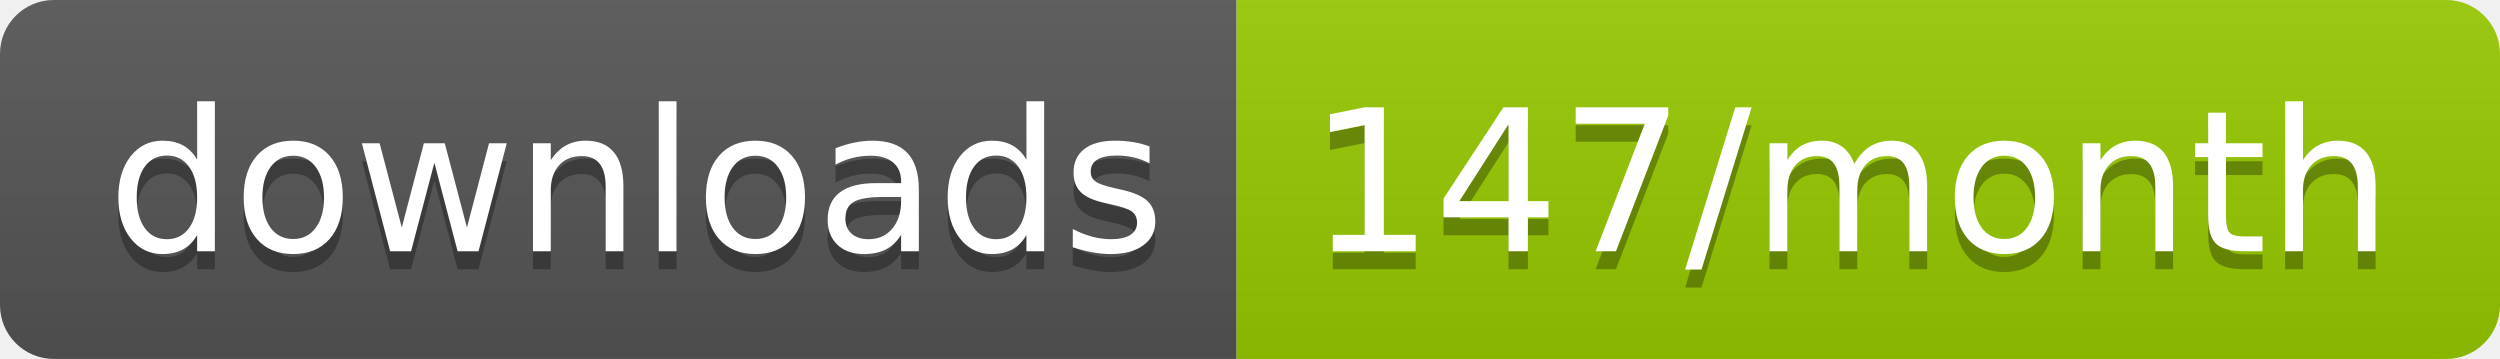
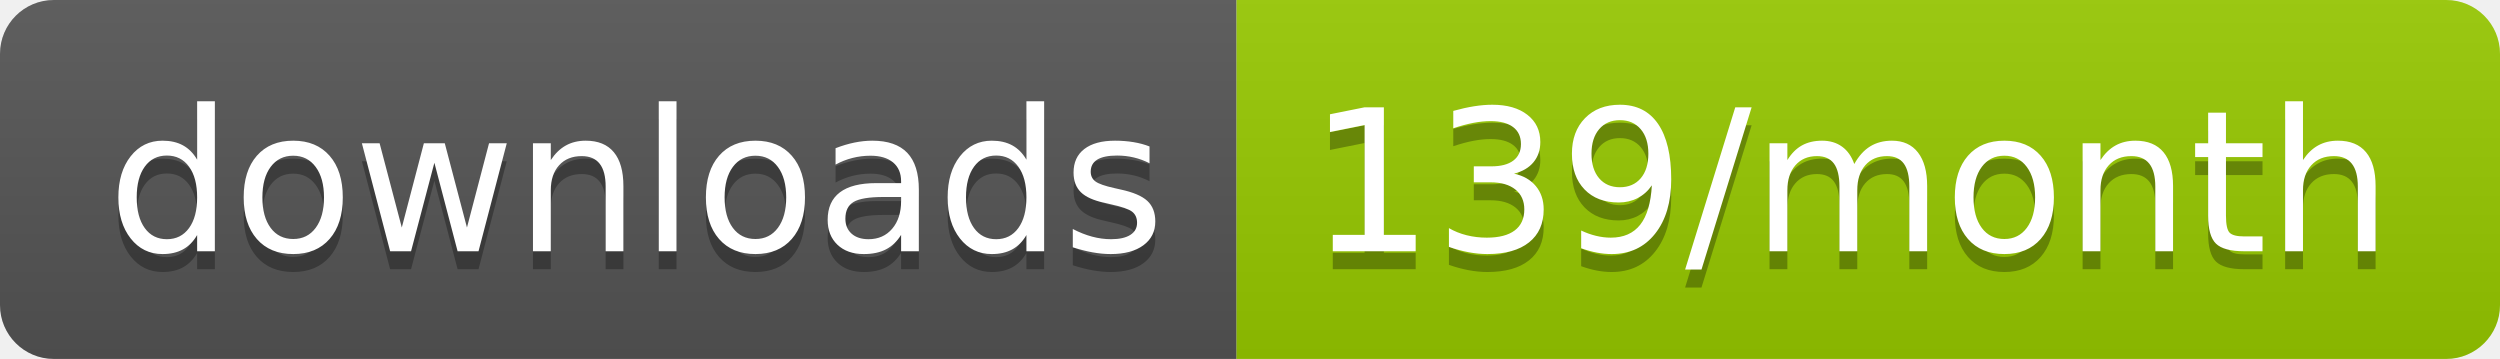
<svg xmlns="http://www.w3.org/2000/svg" width="139.3" height="20">
  <linearGradient id="smooth" x2="0" y2="100%">
    <stop offset="0" stop-color="#bbb" stop-opacity=".1" />
    <stop offset="1" stop-opacity=".1" />
  </linearGradient>
  <clipPath id="round">
    <rect width="139.3" height="20" rx="3" fill="#fff" />
  </clipPath>
  <g clip-path="url(#round)">
    <rect width="68.9" height="20" fill="#555" />
    <rect x="68.9" width="70.4" height="20" fill="#97CA00" />
    <rect width="139.3" height="20" fill="url(#smooth)" />
  </g>
  <g fill="#fff" text-anchor="middle" font-family="DejaVu Sans,Verdana,Geneva,sans-serif" font-size="110">
    <text x="354.5" y="150" fill="#010101" fill-opacity=".3" transform="scale(0.1)" textLength="589.0" lengthAdjust="spacing">downloads</text>
    <text x="354.5" y="140" transform="scale(0.1)" textLength="589.0" lengthAdjust="spacing">downloads</text>
-     <text x="1031.0" y="150" fill="#010101" fill-opacity=".3" transform="scale(0.1)" textLength="604.0" lengthAdjust="spacing">147/month</text>
-     <text x="1031.0" y="140" transform="scale(0.1)" textLength="604.0" lengthAdjust="spacing">147/month</text>
+     <text x="1031.0" y="150" fill="#010101" fill-opacity=".3" transform="scale(0.1)" textLength="604.0" lengthAdjust="spacing">139/month</text>
+     <text x="1031.0" y="140" transform="scale(0.1)" textLength="604.0" lengthAdjust="spacing">139/month</text>
  </g>
</svg>
